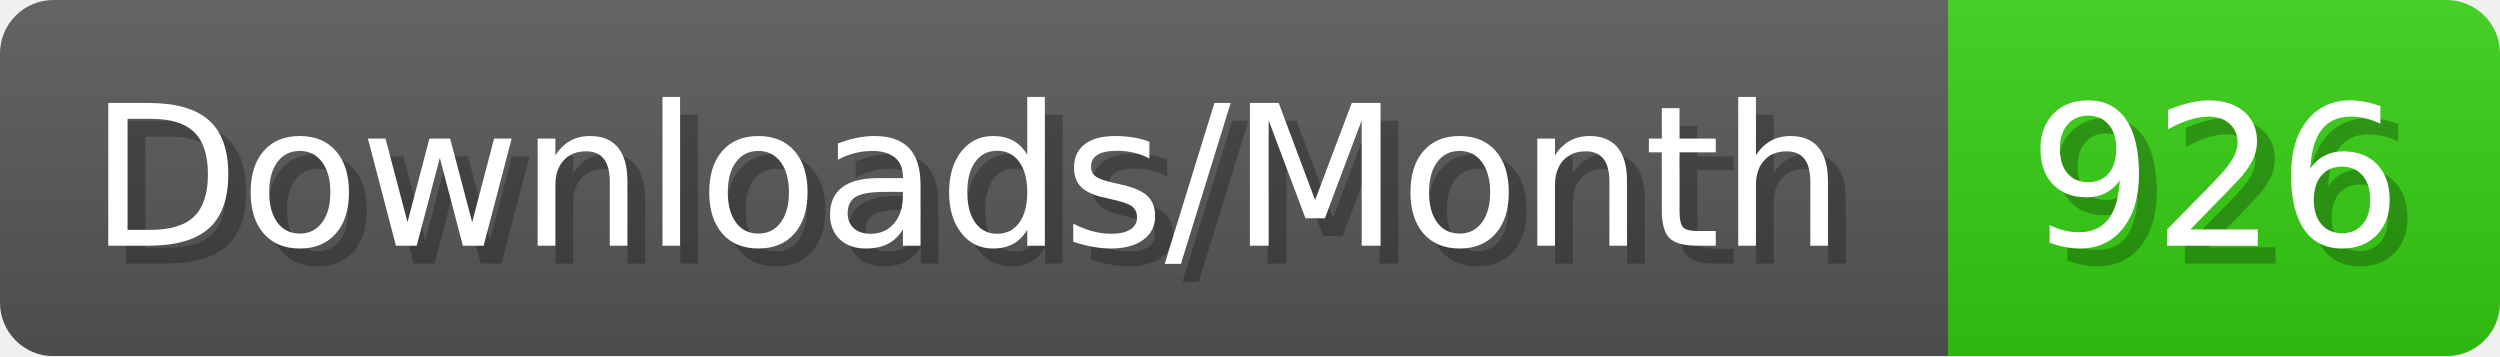
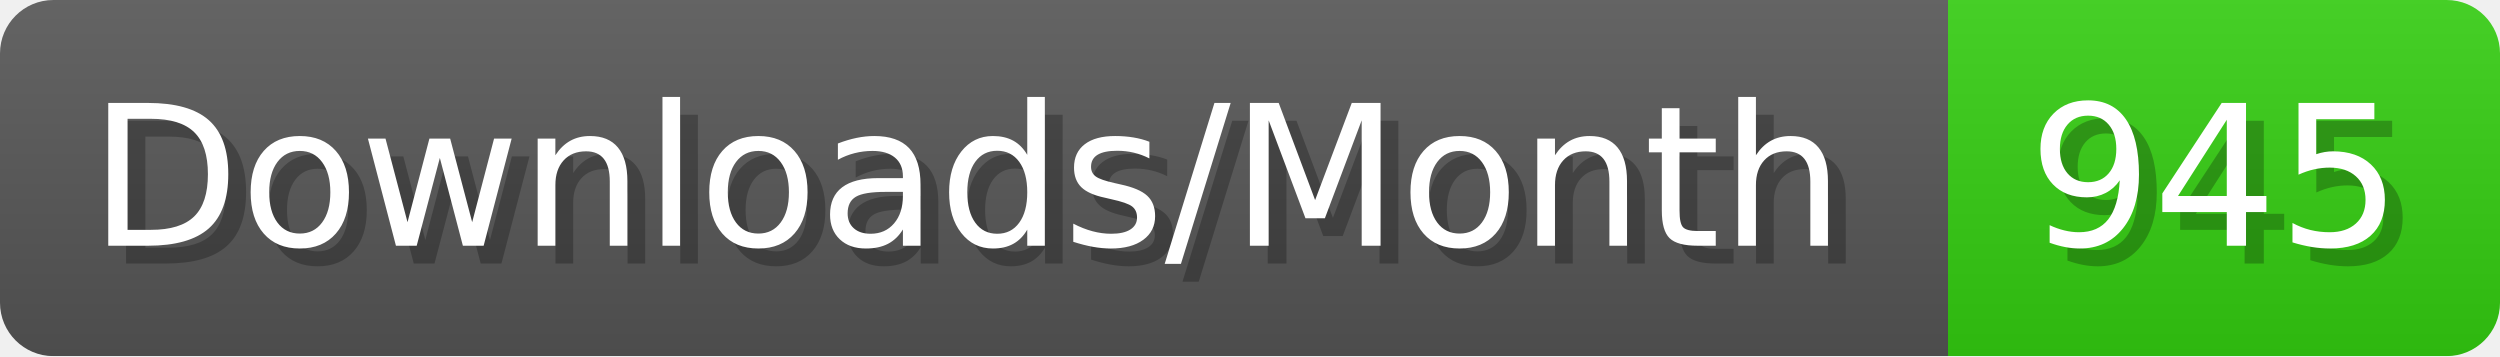
- <svg xmlns="http://www.w3.org/2000/svg" width="140.4" height="20" viewBox="0 0 1404 200" role="img" aria-label="Downloads/Month: 926">
+ <svg xmlns="http://www.w3.org/2000/svg" width="140.4" height="20" viewBox="0 0 1404 200" role="img" aria-label="Downloads/Month: 945">
  <linearGradient id="YlXUI" x2="0" y2="100%">
    <stop offset="0" stop-opacity=".1" stop-color="#EEE" />
    <stop offset="1" stop-opacity=".1" />
  </linearGradient>
  <mask id="JHhop">
    <rect width="1404" height="200" rx="30" fill="#FFF" />
  </mask>
  <g mask="url(#JHhop)">
    <rect width="1094" height="200" fill="#555" />
    <rect width="310" height="200" fill="#3C1" x="1094" />
    <rect width="1404" height="200" fill="url(#YlXUI)" />
  </g>
  <g aria-hidden="true" fill="#fff" text-anchor="start" font-family="Verdana,DejaVu Sans,sans-serif" font-size="110">
    <text x="60" y="148" textLength="994" fill="#000" opacity="0.25">Downloads/Month</text>
    <text x="50" y="138" textLength="994">Downloads/Month</text>
-     <text x="1149" y="148" textLength="210" fill="#000" opacity="0.25">926</text>
-     <text x="1139" y="138" textLength="210">926</text>
+     <text x="1149" y="148" textLength="210" fill="#000" opacity="0.25">945</text>
+     <text x="1139" y="138" textLength="210">945</text>
  </g>
</svg>
